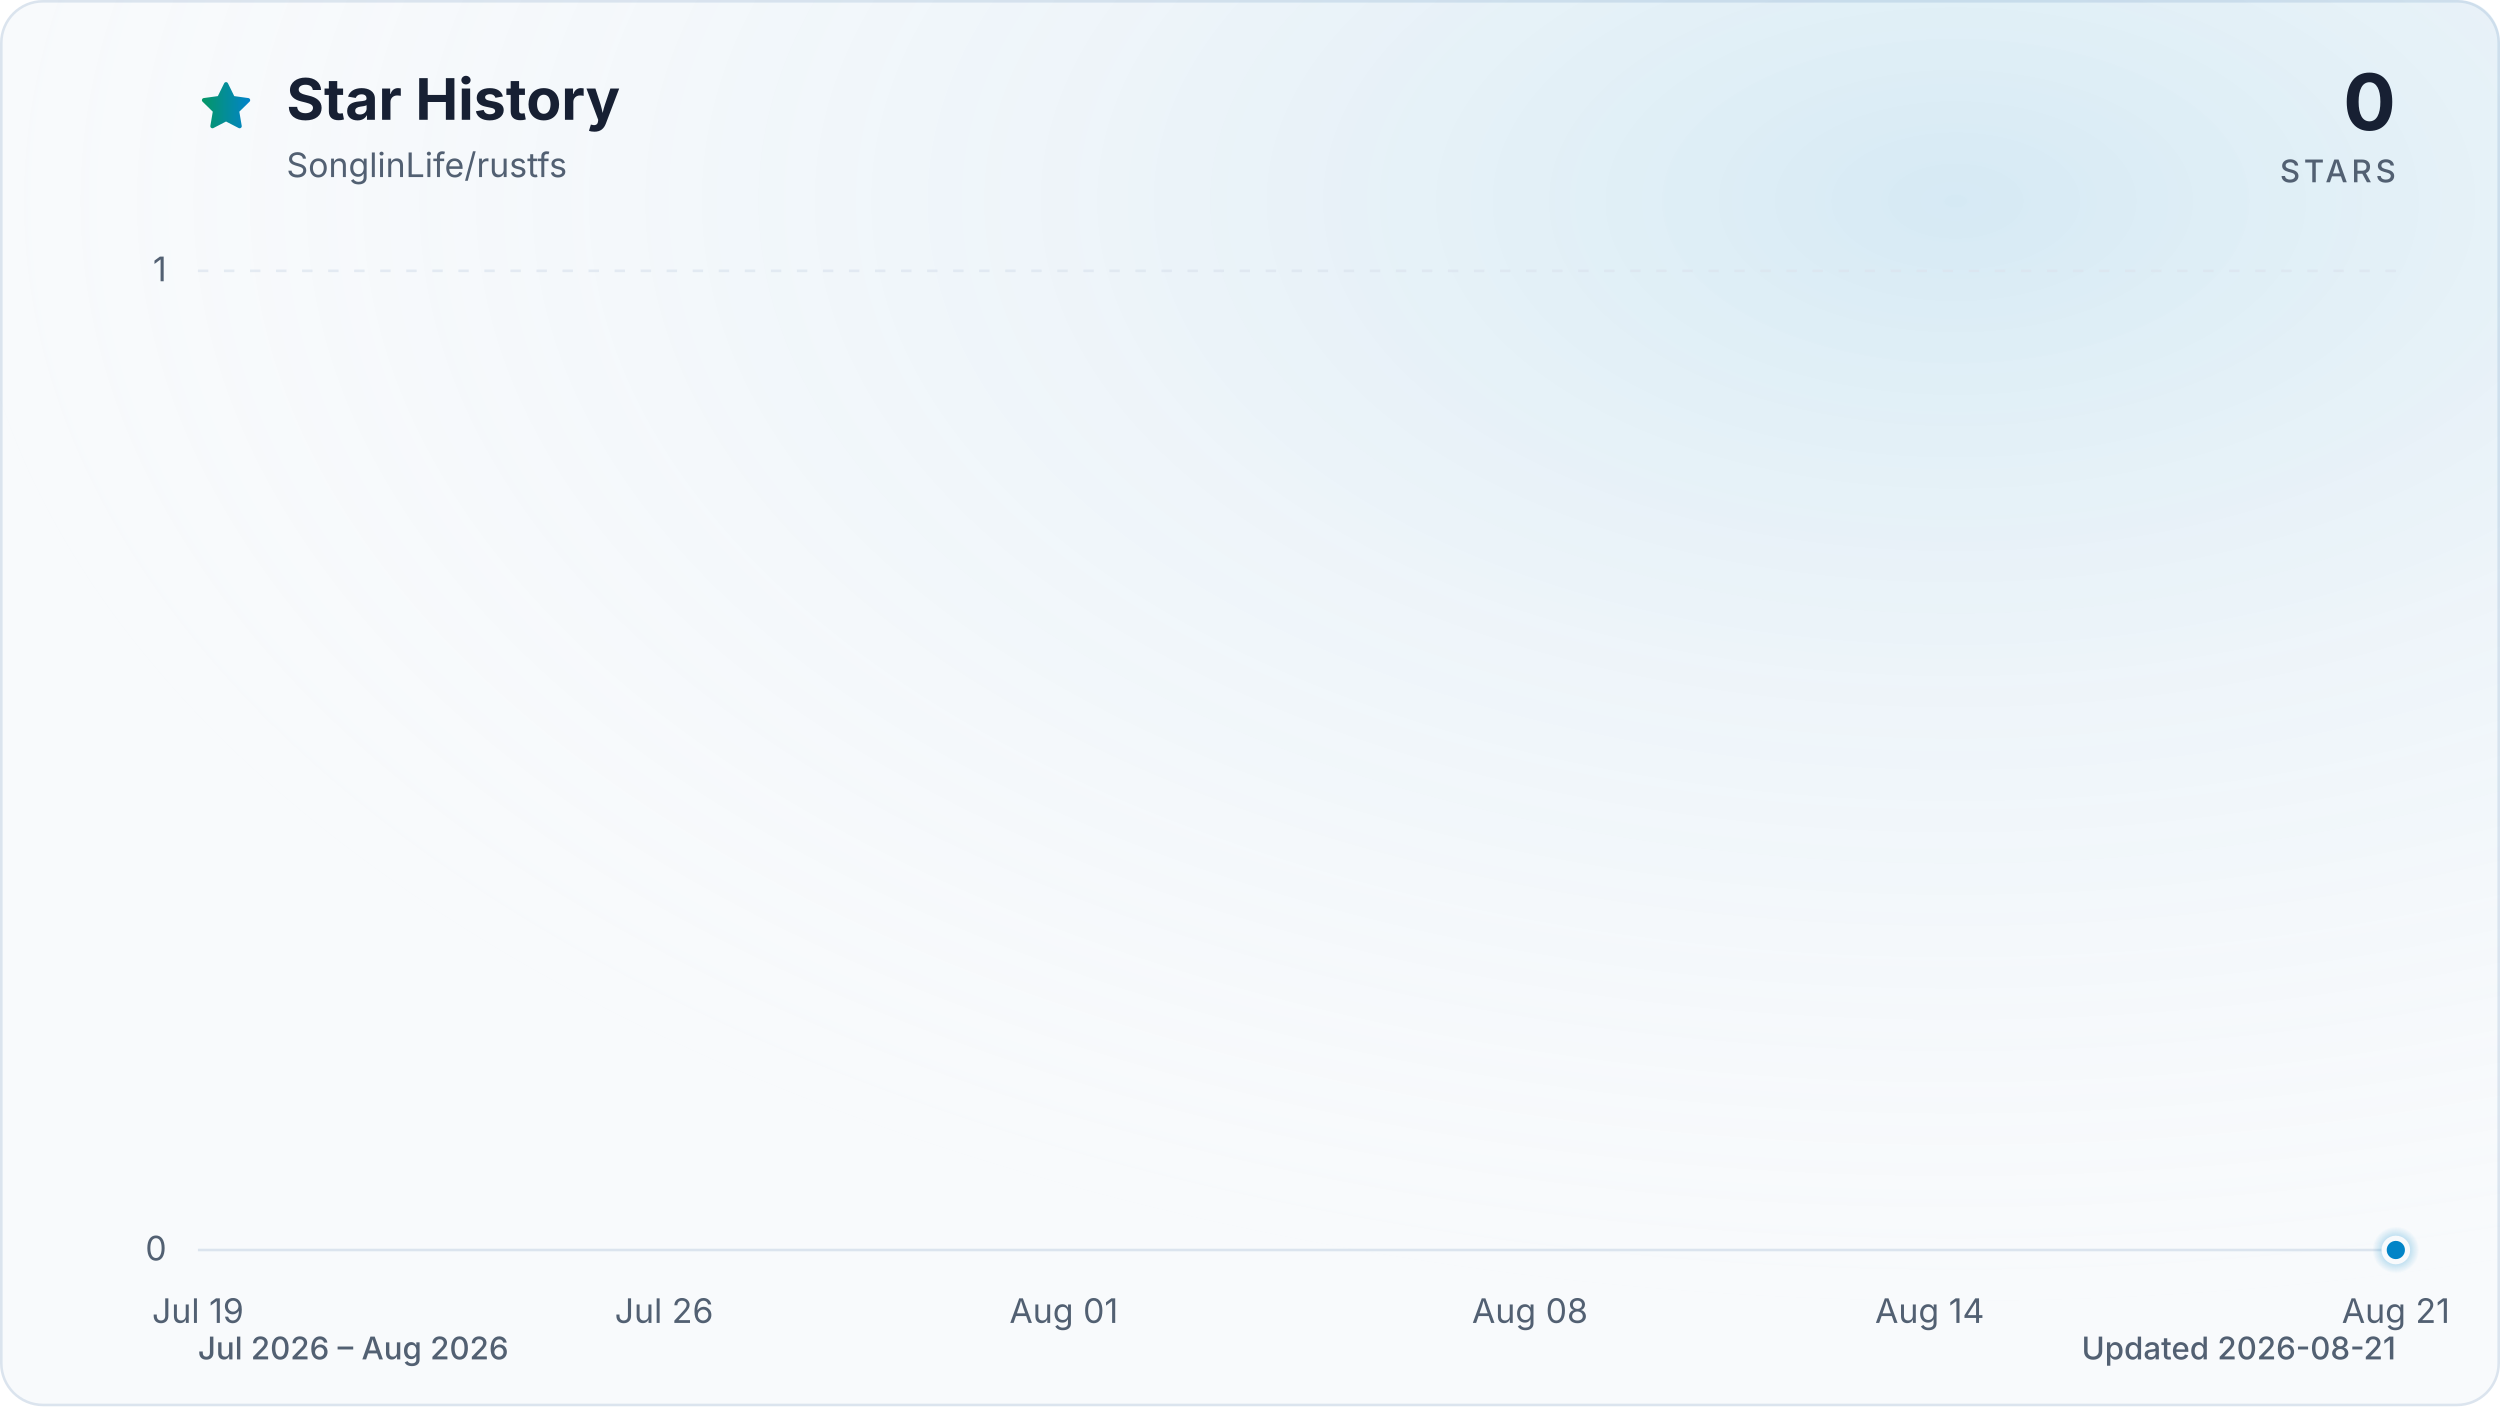
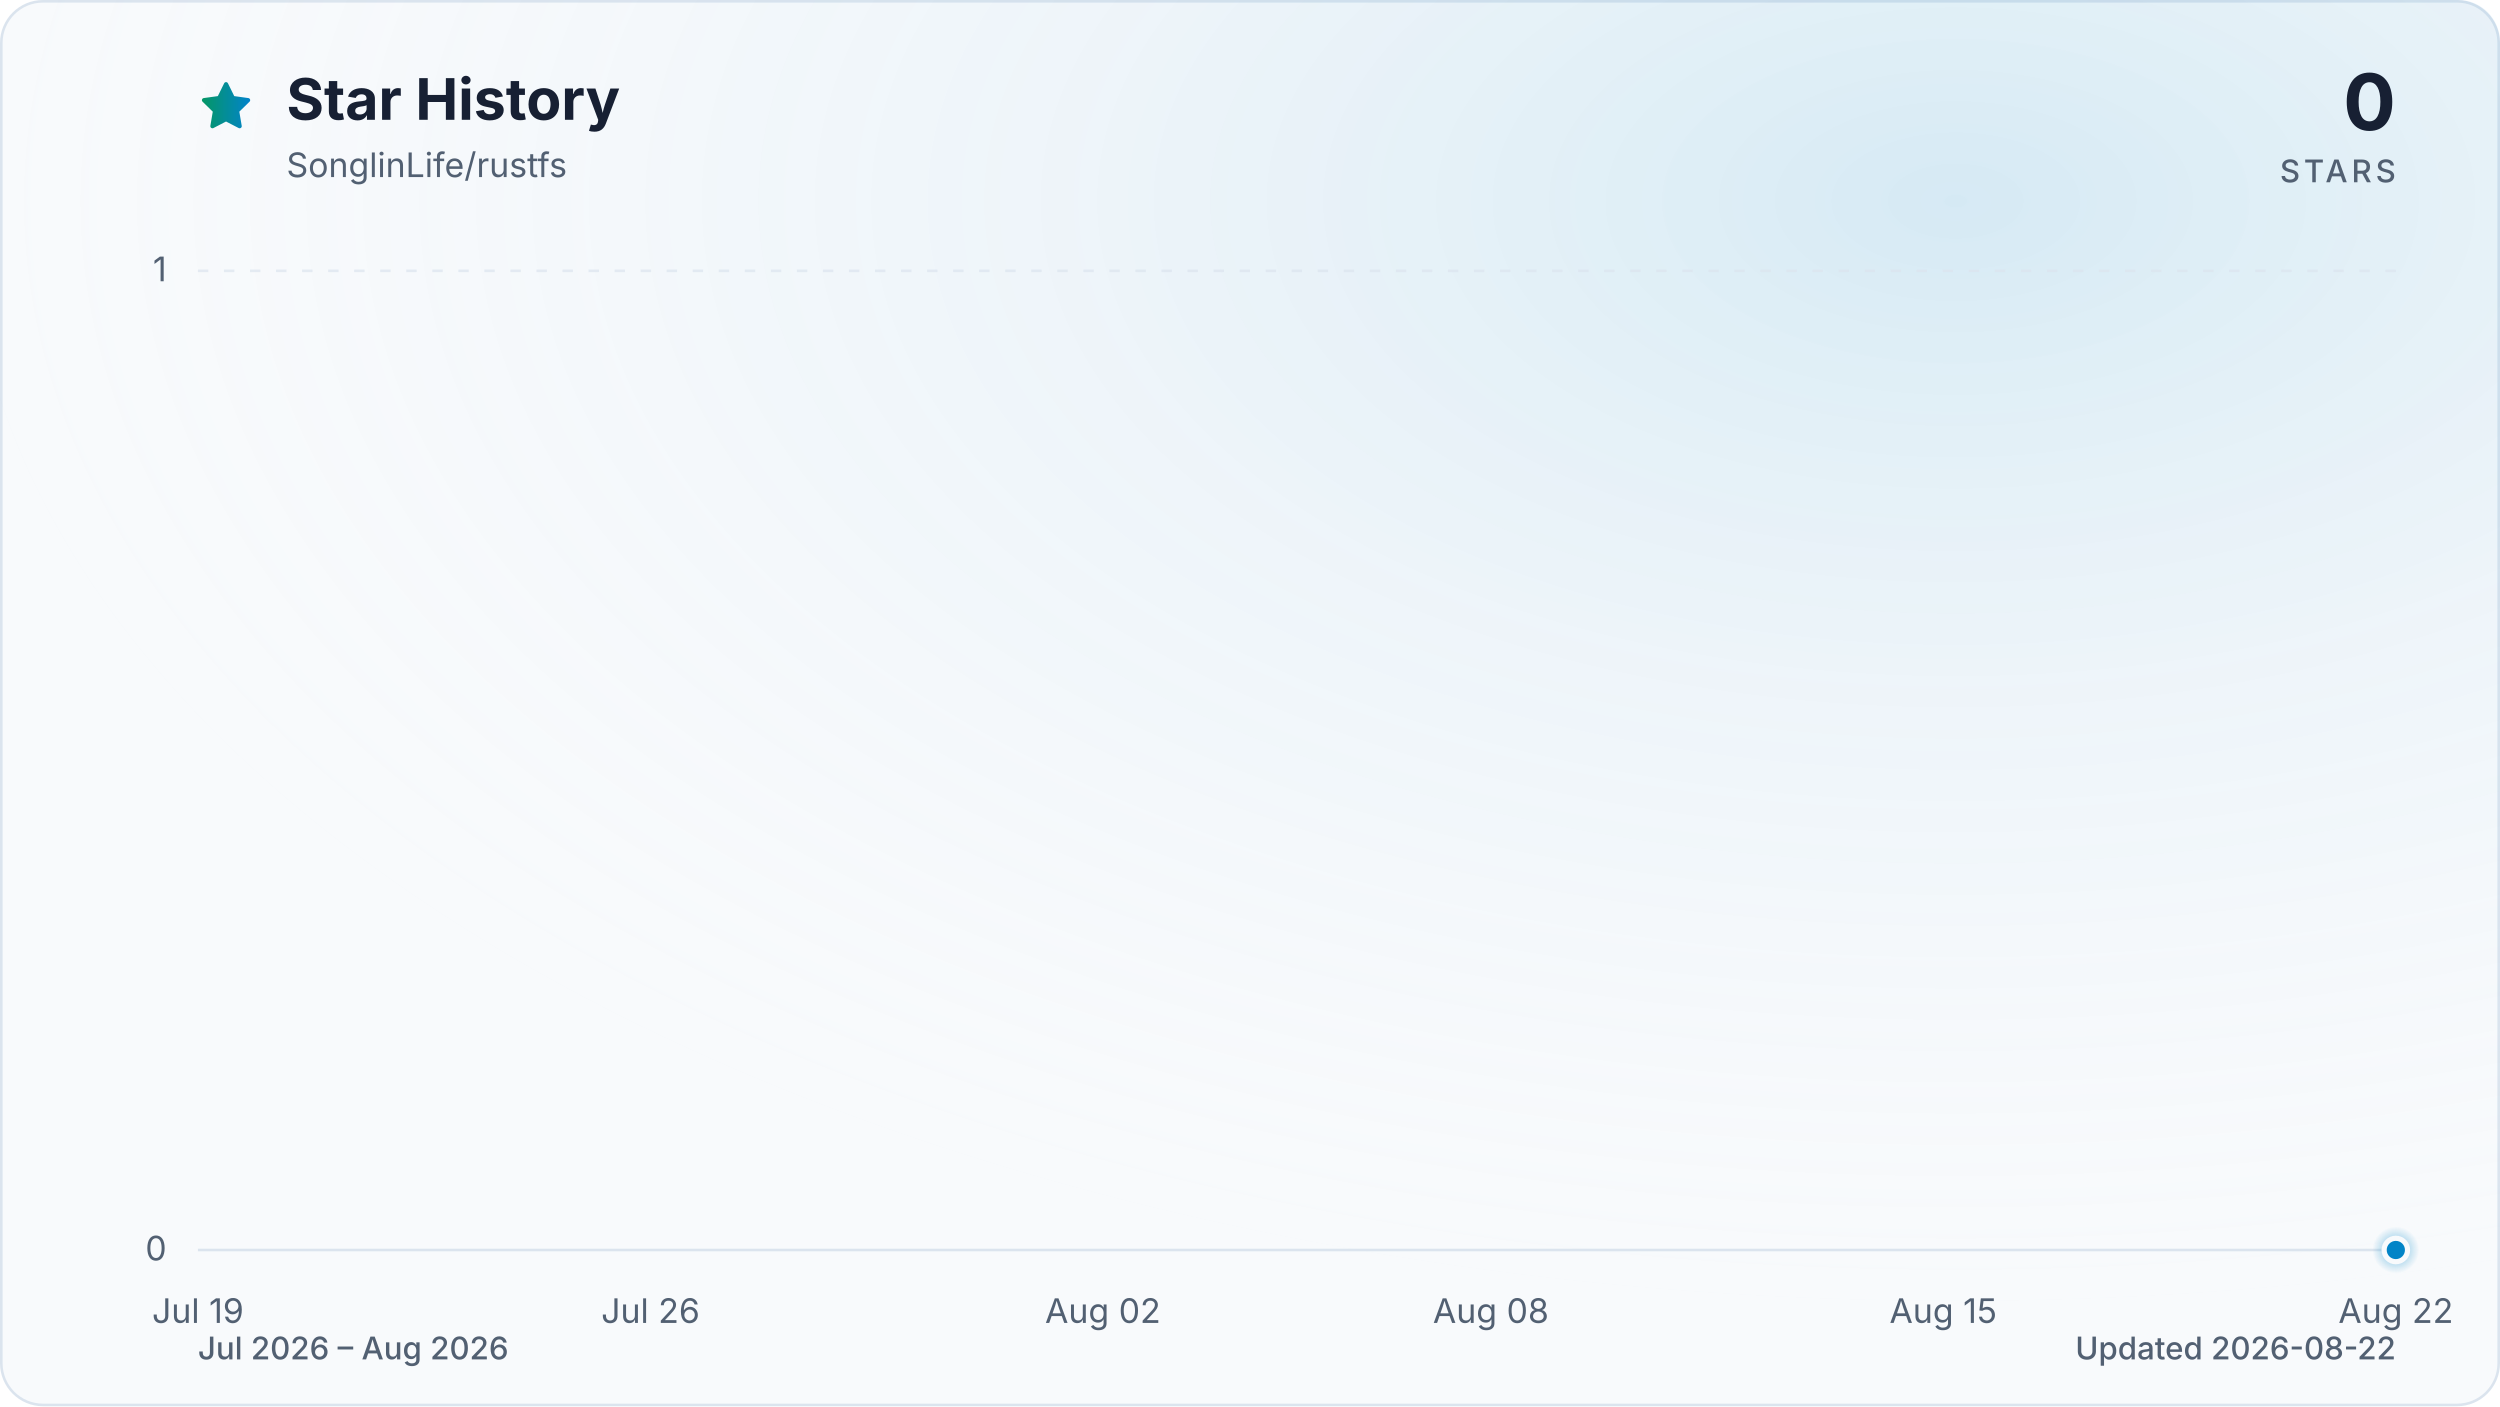
<svg xmlns="http://www.w3.org/2000/svg" viewBox="0 0 960 540" role="img" aria-labelledby="title description" data-style="gradient" data-variant="glow" data-animated="true">
  <defs>
    <linearGradient id="trend" x1="0" y1="0" x2="1" y2="0">
      <stop offset="0%" stop-color="#059669" />
      <stop offset="100%" stop-color="#0284c7" />
    </linearGradient>
    <linearGradient id="area" x1="0" y1="0" x2="0" y2="1">
      <stop offset="0%" stop-color="#059669" stop-opacity="0.30" />
      <stop offset="55%" stop-color="#0284c7" stop-opacity="0.10" />
      <stop offset="100%" stop-color="#0284c7" stop-opacity="0.01" />
    </linearGradient>
    <radialGradient id="marker-halo" cx="50%" cy="50%" r="50%">
      <stop offset="0%" stop-color="#0284c7" stop-opacity="0.55" />
      <stop offset="100%" stop-color="#0284c7" stop-opacity="0" />
    </radialGradient>
    <radialGradient id="surface-glow" cx="78%" cy="14%" r="80%">
      <stop offset="0%" stop-color="#0284c7" stop-opacity="0.14" />
      <stop offset="100%" stop-color="#f8fafc" stop-opacity="0" />
    </radialGradient>
    <filter id="trend-glow" x="-20%" y="-20%" width="140%" height="140%">
      <feGaussianBlur stdDeviation="7" />
    </filter>
  </defs>
  <style>
.trend-enter{transform-box:fill-box;transform-origin:center;animation:trend-enter 520ms cubic-bezier(0.16,1,0.3,1)}
.marker-enter{transform-box:fill-box;transform-origin:center;animation:marker-enter 320ms cubic-bezier(0.16,1,0.3,1) 200ms both}
.marker-pulse{transform-box:fill-box;transform-origin:center;animation:marker-pulse 2.6s ease-out infinite}
@keyframes trend-enter{from{opacity:.35;transform:translateY(10px)}to{opacity:1;transform:translateY(0)}}
@keyframes marker-enter{from{opacity:0;transform:scale(.4)}to{opacity:1;transform:scale(1)}}
@keyframes marker-pulse{0%{opacity:.5;transform:scale(.7)}70%,100%{opacity:0;transform:scale(2.1)}}
@media (prefers-reduced-motion:reduce){.trend-enter,.marker-enter,.marker-pulse{animation:none!important}}
@media (prefers-reduced-motion:reduce){.marker-pulse{opacity:0}}
</style>
  <rect x="0.5" y="0.5" width="959" height="539" fill="#f8fafc" stroke="#dbe4ee" stroke-width="1" rx="16" />
  <rect width="960" height="540" fill="url(#surface-glow)" rx="16" />
  <path d="M12 2.6l2.9 5.9 6.5.9-4.7 4.6 1.1 6.5-5.8-3-5.8 3 1.1-6.5-4.7-4.6 6.5-.9L12 2.6Z" transform="translate(76 30) scale(.9)" fill="url(#trend)" stroke="url(#trend)" stroke-width="1.8" stroke-linejoin="round" aria-hidden="true" />
  <text x="110" y="46" fill="#172033" font-family="ui-sans-serif, system-ui, -apple-system, BlinkMacSystemFont, 'Segoe UI', sans-serif" font-size="22" font-weight="700">Star History</text>
  <text x="110" y="68" fill="#526072" font-family="ui-sans-serif, system-ui, -apple-system, BlinkMacSystemFont, 'Segoe UI', sans-serif" font-size="13">SonglinLife/rustfs</text>
  <text x="920" y="50" fill="#172033" font-family="ui-sans-serif, system-ui, -apple-system, BlinkMacSystemFont, 'Segoe UI', sans-serif" font-size="30" font-weight="700" text-anchor="end">0</text>
  <text x="920" y="70" fill="#526072" font-family="ui-sans-serif, system-ui, -apple-system, BlinkMacSystemFont, 'Segoe UI', sans-serif" font-size="12" font-weight="500" letter-spacing="1.5" text-anchor="end">STARS</text>
  <line x1="76" y1="480.0" x2="920" y2="480.0" stroke="#dbe4ee" stroke-width="1" stroke-dasharray="0" opacity="1" />
  <text x="64" y="484.0" fill="#526072" font-family="ui-sans-serif, system-ui, -apple-system, BlinkMacSystemFont, 'Segoe UI', sans-serif" font-size="13" text-anchor="end">0</text>
  <line x1="76" y1="104.0" x2="920" y2="104.0" stroke="#dbe4ee" stroke-width="1" stroke-dasharray="4 6" opacity="0.7" />
  <text x="64" y="108.0" fill="#526072" font-family="ui-sans-serif, system-ui, -apple-system, BlinkMacSystemFont, 'Segoe UI', sans-serif" font-size="13" text-anchor="end">1</text>
  <text x="76.0" y="508" fill="#526072" font-family="ui-sans-serif, system-ui, -apple-system, BlinkMacSystemFont, 'Segoe UI', sans-serif" font-size="13" text-anchor="middle">Jul 19</text>
-   <text x="255.0" y="508" fill="#526072" font-family="ui-sans-serif, system-ui, -apple-system, BlinkMacSystemFont, 'Segoe UI', sans-serif" font-size="13" text-anchor="middle">Jul 26</text>
-   <text x="408.5" y="508" fill="#526072" font-family="ui-sans-serif, system-ui, -apple-system, BlinkMacSystemFont, 'Segoe UI', sans-serif" font-size="13" text-anchor="middle">Aug 01</text>
-   <text x="587.5" y="508" fill="#526072" font-family="ui-sans-serif, system-ui, -apple-system, BlinkMacSystemFont, 'Segoe UI', sans-serif" font-size="13" text-anchor="middle">Aug 08</text>
-   <text x="741.0" y="508" fill="#526072" font-family="ui-sans-serif, system-ui, -apple-system, BlinkMacSystemFont, 'Segoe UI', sans-serif" font-size="13" text-anchor="middle">Aug 14</text>
-   <text x="920.0" y="508" fill="#526072" font-family="ui-sans-serif, system-ui, -apple-system, BlinkMacSystemFont, 'Segoe UI', sans-serif" font-size="13" text-anchor="middle">Aug 21</text>
+   <text x="249.8" y="508" fill="#526072" font-family="ui-sans-serif, system-ui, -apple-system, BlinkMacSystemFont, 'Segoe UI', sans-serif" font-size="13" text-anchor="middle">Jul 26</text>
+   <text x="423.5" y="508" fill="#526072" font-family="ui-sans-serif, system-ui, -apple-system, BlinkMacSystemFont, 'Segoe UI', sans-serif" font-size="13" text-anchor="middle">Aug 02</text>
+   <text x="572.5" y="508" fill="#526072" font-family="ui-sans-serif, system-ui, -apple-system, BlinkMacSystemFont, 'Segoe UI', sans-serif" font-size="13" text-anchor="middle">Aug 08</text>
+   <text x="746.2" y="508" fill="#526072" font-family="ui-sans-serif, system-ui, -apple-system, BlinkMacSystemFont, 'Segoe UI', sans-serif" font-size="13" text-anchor="middle">Aug 15</text>
+   <text x="920.0" y="508" fill="#526072" font-family="ui-sans-serif, system-ui, -apple-system, BlinkMacSystemFont, 'Segoe UI', sans-serif" font-size="13" text-anchor="middle">Aug 22</text>
  <g class="trend-enter">
-     <path d="M 76.0 480.0 C 84.5 480.0, 93.1 480.0, 101.6 480.0 C 110.1 480.0, 118.6 480.0, 127.2 480.0 C 135.7 480.0, 144.2 480.0, 152.7 480.0 C 161.3 480.0, 169.8 480.0, 178.3 480.0 C 186.8 480.0, 195.4 480.0, 203.9 480.0 C 212.4 480.0, 220.9 480.0, 229.5 480.0 C 238.0 480.0, 246.5 480.0, 255.0 480.0 C 263.6 480.0, 272.1 480.0, 280.6 480.0 C 289.1 480.0, 297.7 480.0, 306.2 480.0 C 314.7 480.0, 323.2 480.0, 331.8 480.0 C 340.3 480.0, 348.8 480.0, 357.3 480.0 C 365.9 480.0, 374.4 480.0, 382.9 480.0 C 391.4 480.0, 400.0 480.0, 408.5 480.0 C 417.0 480.0, 425.5 480.0, 434.1 480.0 C 442.6 480.0, 451.1 480.0, 459.6 480.0 C 468.2 480.0, 476.7 480.0, 485.2 480.0 C 493.7 480.0, 502.3 480.0, 510.8 480.0 C 519.3 480.0, 527.8 480.0, 536.4 480.0 C 544.9 480.0, 553.4 480.0, 561.9 480.0 C 570.5 480.0, 579.0 480.0, 587.5 480.0 C 596.0 480.0, 604.6 480.0, 613.1 480.0 C 621.6 480.0, 630.1 480.0, 638.7 480.0 C 647.2 480.0, 655.7 480.0, 664.2 480.0 C 672.8 480.0, 681.3 480.0, 689.8 480.0 C 698.3 480.0, 706.9 480.0, 715.4 480.0 C 723.9 480.0, 732.4 480.0, 741.0 480.0 C 749.5 480.0, 758.0 480.0, 766.5 480.0 C 775.1 480.0, 783.6 480.0, 792.1 480.0 C 800.6 480.0, 809.2 480.0, 817.7 480.0 C 826.2 480.0, 834.7 480.0, 843.3 480.0 C 851.8 480.0, 860.3 480.0, 868.8 480.0 C 877.4 480.0, 885.9 480.0, 894.4 480.0 C 902.9 480.0, 911.5 480.0, 920.0 480.0 L 920.0 480.0 L 76.0 480.0 Z" fill="url(#area)" />
-     <path d="M 76.0 480.0 C 84.5 480.0, 93.1 480.0, 101.6 480.0 C 110.1 480.0, 118.6 480.0, 127.2 480.0 C 135.7 480.0, 144.2 480.0, 152.7 480.0 C 161.3 480.0, 169.8 480.0, 178.3 480.0 C 186.8 480.0, 195.4 480.0, 203.9 480.0 C 212.4 480.0, 220.9 480.0, 229.5 480.0 C 238.0 480.0, 246.5 480.0, 255.0 480.0 C 263.6 480.0, 272.1 480.0, 280.6 480.0 C 289.1 480.0, 297.7 480.0, 306.2 480.0 C 314.7 480.0, 323.2 480.0, 331.8 480.0 C 340.3 480.0, 348.8 480.0, 357.3 480.0 C 365.9 480.0, 374.4 480.0, 382.9 480.0 C 391.4 480.0, 400.0 480.0, 408.5 480.0 C 417.0 480.0, 425.5 480.0, 434.1 480.0 C 442.6 480.0, 451.1 480.0, 459.6 480.0 C 468.2 480.0, 476.7 480.0, 485.2 480.0 C 493.7 480.0, 502.3 480.0, 510.8 480.0 C 519.3 480.0, 527.8 480.0, 536.4 480.0 C 544.9 480.0, 553.4 480.0, 561.9 480.0 C 570.5 480.0, 579.0 480.0, 587.5 480.0 C 596.0 480.0, 604.6 480.0, 613.1 480.0 C 621.6 480.0, 630.1 480.0, 638.7 480.0 C 647.2 480.0, 655.7 480.0, 664.2 480.0 C 672.8 480.0, 681.3 480.0, 689.8 480.0 C 698.3 480.0, 706.9 480.0, 715.4 480.0 C 723.9 480.0, 732.4 480.0, 741.0 480.0 C 749.5 480.0, 758.0 480.0, 766.5 480.0 C 775.1 480.0, 783.6 480.0, 792.1 480.0 C 800.6 480.0, 809.2 480.0, 817.7 480.0 C 826.2 480.0, 834.7 480.0, 843.3 480.0 C 851.8 480.0, 860.3 480.0, 868.8 480.0 C 877.4 480.0, 885.9 480.0, 894.4 480.0 C 902.9 480.0, 911.5 480.0, 920.0 480.0" fill="none" stroke="url(#trend)" stroke-width="12" stroke-linecap="round" stroke-linejoin="round" opacity="0.16" filter="url(#trend-glow)" />
-     <path d="M 76.0 480.0 C 84.5 480.0, 93.1 480.0, 101.6 480.0 C 110.1 480.0, 118.6 480.0, 127.2 480.0 C 135.7 480.0, 144.2 480.0, 152.7 480.0 C 161.3 480.0, 169.8 480.0, 178.3 480.0 C 186.8 480.0, 195.4 480.0, 203.9 480.0 C 212.4 480.0, 220.9 480.0, 229.5 480.0 C 238.0 480.0, 246.5 480.0, 255.0 480.0 C 263.6 480.0, 272.1 480.0, 280.6 480.0 C 289.1 480.0, 297.7 480.0, 306.2 480.0 C 314.7 480.0, 323.2 480.0, 331.8 480.0 C 340.3 480.0, 348.8 480.0, 357.3 480.0 C 365.9 480.0, 374.4 480.0, 382.9 480.0 C 391.4 480.0, 400.0 480.0, 408.5 480.0 C 417.0 480.0, 425.5 480.0, 434.1 480.0 C 442.6 480.0, 451.1 480.0, 459.6 480.0 C 468.2 480.0, 476.7 480.0, 485.2 480.0 C 493.7 480.0, 502.3 480.0, 510.8 480.0 C 519.3 480.0, 527.8 480.0, 536.4 480.0 C 544.9 480.0, 553.4 480.0, 561.9 480.0 C 570.5 480.0, 579.0 480.0, 587.5 480.0 C 596.0 480.0, 604.6 480.0, 613.1 480.0 C 621.6 480.0, 630.1 480.0, 638.7 480.0 C 647.2 480.0, 655.7 480.0, 664.2 480.0 C 672.8 480.0, 681.3 480.0, 689.8 480.0 C 698.3 480.0, 706.9 480.0, 715.4 480.0 C 723.9 480.0, 732.4 480.0, 741.0 480.0 C 749.5 480.0, 758.0 480.0, 766.5 480.0 C 775.1 480.0, 783.6 480.0, 792.1 480.0 C 800.6 480.0, 809.2 480.0, 817.7 480.0 C 826.2 480.0, 834.7 480.0, 843.3 480.0 C 851.8 480.0, 860.3 480.0, 868.8 480.0 C 877.4 480.0, 885.9 480.0, 894.4 480.0 C 902.9 480.0, 911.5 480.0, 920.0 480.0" fill="none" stroke="url(#trend)" stroke-width="3" stroke-linecap="round" stroke-linejoin="round" />
+     <path d="M 76.0 480.0 C 84.3 480.0, 92.5 480.0, 100.8 480.0 C 109.1 480.0, 117.4 480.0, 125.6 480.0 C 133.9 480.0, 142.2 480.0, 150.5 480.0 C 158.7 480.0, 167.0 480.0, 175.3 480.0 C 183.6 480.0, 191.8 480.0, 200.1 480.0 C 208.4 480.0, 216.7 480.0, 224.9 480.0 C 233.2 480.0, 241.5 480.0, 249.8 480.0 C 258.0 480.0, 266.3 480.0, 274.6 480.0 C 282.9 480.0, 291.1 480.0, 299.4 480.0 C 307.7 480.0, 316.0 480.0, 324.2 480.0 C 332.5 480.0, 340.8 480.0, 349.1 480.0 C 357.3 480.0, 365.6 480.0, 373.9 480.0 C 382.2 480.0, 390.4 480.0, 398.7 480.0 C 407.0 480.0, 415.3 480.0, 423.5 480.0 C 431.8 480.0, 440.1 480.0, 448.4 480.0 C 456.6 480.0, 464.9 480.0, 473.2 480.0 C 481.5 480.0, 489.7 480.0, 498.0 480.0 C 506.3 480.0, 514.5 480.0, 522.8 480.0 C 531.1 480.0, 539.4 480.0, 547.6 480.0 C 555.9 480.0, 564.2 480.0, 572.5 480.0 C 580.7 480.0, 589.0 480.0, 597.3 480.0 C 605.6 480.0, 613.8 480.0, 622.1 480.0 C 630.4 480.0, 638.7 480.0, 646.9 480.0 C 655.2 480.0, 663.5 480.0, 671.8 480.0 C 680.0 480.0, 688.3 480.0, 696.6 480.0 C 704.9 480.0, 713.1 480.0, 721.4 480.0 C 729.7 480.0, 738.0 480.0, 746.2 480.0 C 754.5 480.0, 762.8 480.0, 771.1 480.0 C 779.3 480.0, 787.6 480.0, 795.9 480.0 C 804.2 480.0, 812.4 480.0, 820.7 480.0 C 829.0 480.0, 837.3 480.0, 845.5 480.0 C 853.8 480.0, 862.1 480.0, 870.4 480.0 C 878.6 480.0, 886.9 480.0, 895.2 480.0 C 903.5 480.0, 911.7 480.0, 920.0 480.0 L 920.0 480.0 L 76.0 480.0 Z" fill="url(#area)" />
+     <path d="M 76.0 480.0 C 84.3 480.0, 92.5 480.0, 100.8 480.0 C 109.1 480.0, 117.4 480.0, 125.6 480.0 C 133.9 480.0, 142.2 480.0, 150.5 480.0 C 158.7 480.0, 167.0 480.0, 175.3 480.0 C 183.6 480.0, 191.8 480.0, 200.1 480.0 C 208.4 480.0, 216.7 480.0, 224.9 480.0 C 233.2 480.0, 241.5 480.0, 249.8 480.0 C 258.0 480.0, 266.3 480.0, 274.6 480.0 C 282.9 480.0, 291.1 480.0, 299.4 480.0 C 307.7 480.0, 316.0 480.0, 324.2 480.0 C 332.5 480.0, 340.8 480.0, 349.1 480.0 C 357.3 480.0, 365.6 480.0, 373.9 480.0 C 382.2 480.0, 390.4 480.0, 398.7 480.0 C 407.0 480.0, 415.3 480.0, 423.5 480.0 C 431.8 480.0, 440.1 480.0, 448.4 480.0 C 456.6 480.0, 464.9 480.0, 473.2 480.0 C 481.5 480.0, 489.7 480.0, 498.0 480.0 C 506.3 480.0, 514.5 480.0, 522.8 480.0 C 531.1 480.0, 539.4 480.0, 547.6 480.0 C 555.9 480.0, 564.2 480.0, 572.5 480.0 C 580.7 480.0, 589.0 480.0, 597.3 480.0 C 605.6 480.0, 613.8 480.0, 622.1 480.0 C 630.4 480.0, 638.7 480.0, 646.9 480.0 C 655.2 480.0, 663.5 480.0, 671.8 480.0 C 680.0 480.0, 688.3 480.0, 696.6 480.0 C 704.9 480.0, 713.1 480.0, 721.4 480.0 C 729.7 480.0, 738.0 480.0, 746.2 480.0 C 754.5 480.0, 762.8 480.0, 771.1 480.0 C 779.3 480.0, 787.6 480.0, 795.9 480.0 C 804.2 480.0, 812.4 480.0, 820.7 480.0 C 829.0 480.0, 837.3 480.0, 845.5 480.0 C 853.8 480.0, 862.1 480.0, 870.4 480.0 C 878.6 480.0, 886.9 480.0, 895.2 480.0 C 903.5 480.0, 911.7 480.0, 920.0 480.0" fill="none" stroke="url(#trend)" stroke-width="12" stroke-linecap="round" stroke-linejoin="round" opacity="0.16" filter="url(#trend-glow)" />
+     <path d="M 76.0 480.0 C 84.3 480.0, 92.5 480.0, 100.8 480.0 C 109.1 480.0, 117.4 480.0, 125.6 480.0 C 133.9 480.0, 142.2 480.0, 150.5 480.0 C 158.7 480.0, 167.0 480.0, 175.3 480.0 C 183.6 480.0, 191.8 480.0, 200.1 480.0 C 208.4 480.0, 216.7 480.0, 224.9 480.0 C 233.2 480.0, 241.5 480.0, 249.8 480.0 C 258.0 480.0, 266.3 480.0, 274.6 480.0 C 282.9 480.0, 291.1 480.0, 299.4 480.0 C 307.7 480.0, 316.0 480.0, 324.2 480.0 C 332.5 480.0, 340.8 480.0, 349.1 480.0 C 357.3 480.0, 365.6 480.0, 373.9 480.0 C 382.2 480.0, 390.4 480.0, 398.7 480.0 C 407.0 480.0, 415.3 480.0, 423.5 480.0 C 431.8 480.0, 440.1 480.0, 448.4 480.0 C 456.6 480.0, 464.9 480.0, 473.2 480.0 C 481.5 480.0, 489.7 480.0, 498.0 480.0 C 506.3 480.0, 514.5 480.0, 522.8 480.0 C 531.1 480.0, 539.4 480.0, 547.6 480.0 C 555.9 480.0, 564.2 480.0, 572.5 480.0 C 580.7 480.0, 589.0 480.0, 597.3 480.0 C 605.6 480.0, 613.8 480.0, 622.1 480.0 C 630.4 480.0, 638.7 480.0, 646.9 480.0 C 655.2 480.0, 663.5 480.0, 671.8 480.0 C 680.0 480.0, 688.3 480.0, 696.6 480.0 C 704.9 480.0, 713.1 480.0, 721.4 480.0 C 729.7 480.0, 738.0 480.0, 746.2 480.0 C 754.5 480.0, 762.8 480.0, 771.1 480.0 C 779.3 480.0, 787.6 480.0, 795.9 480.0 C 804.2 480.0, 812.4 480.0, 820.7 480.0 C 829.0 480.0, 837.3 480.0, 845.5 480.0 C 853.8 480.0, 862.1 480.0, 870.4 480.0 C 878.6 480.0, 886.9 480.0, 895.2 480.0 C 903.5 480.0, 911.7 480.0, 920.0 480.0" fill="none" stroke="url(#trend)" stroke-width="3" stroke-linecap="round" stroke-linejoin="round" />
  </g>
  <g class="marker-enter">
    <circle class="marker-pulse" cx="920.0" cy="480.0" r="9" fill="url(#marker-halo)" />
    <circle cx="920.0" cy="480.0" r="4.5" fill="#0284c7" stroke="#f8fafc" stroke-width="2" />
  </g>
  <text x="76" y="522" fill="#526072" font-family="ui-sans-serif, system-ui, -apple-system, BlinkMacSystemFont, 'Segoe UI', sans-serif" font-size="12" font-weight="500">Jul 2026 – Aug 2026</text>
-   <text x="920" y="522" fill="#526072" font-family="ui-sans-serif, system-ui, -apple-system, BlinkMacSystemFont, 'Segoe UI', sans-serif" font-size="12" font-weight="500" text-anchor="end">Updated 2026-08-21</text>
+   <text x="920" y="522" fill="#526072" font-family="ui-sans-serif, system-ui, -apple-system, BlinkMacSystemFont, 'Segoe UI', sans-serif" font-size="12" font-weight="500" text-anchor="end">Updated 2026-08-22</text>
</svg>
